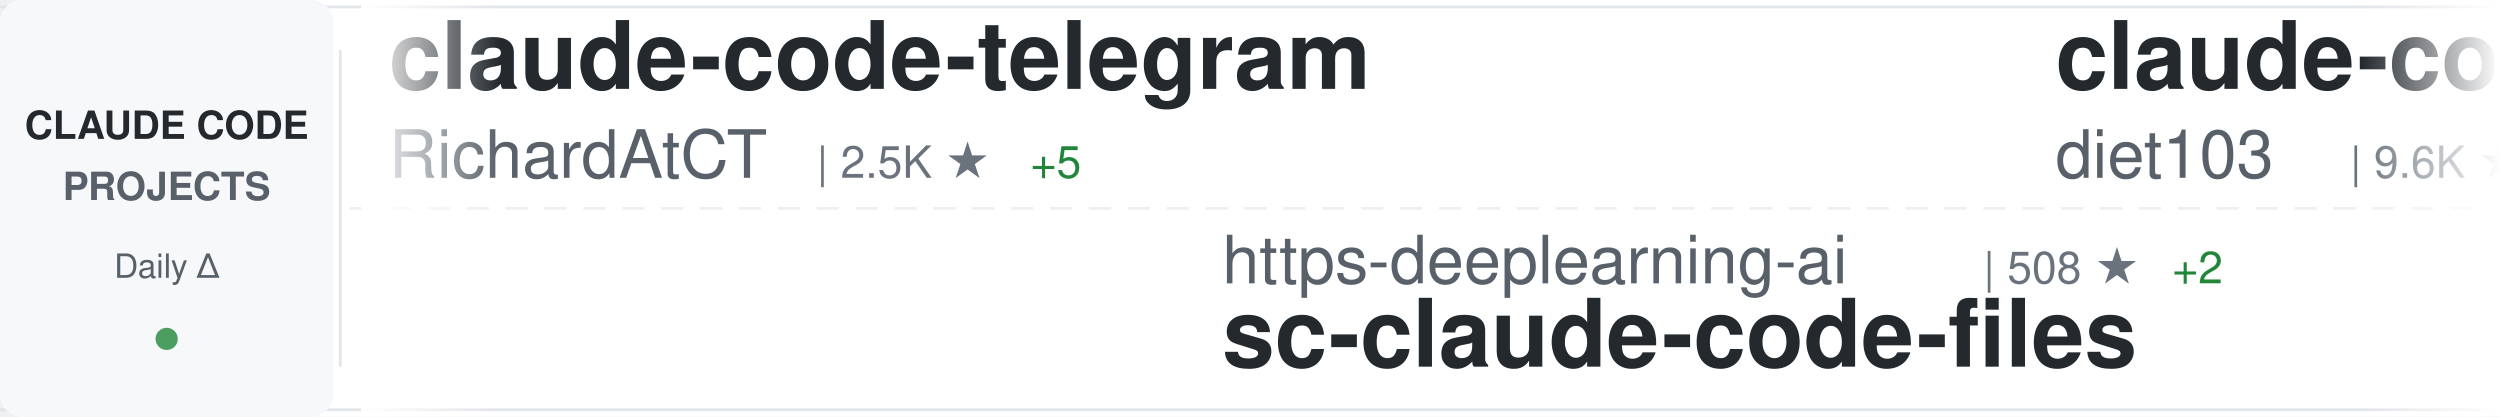
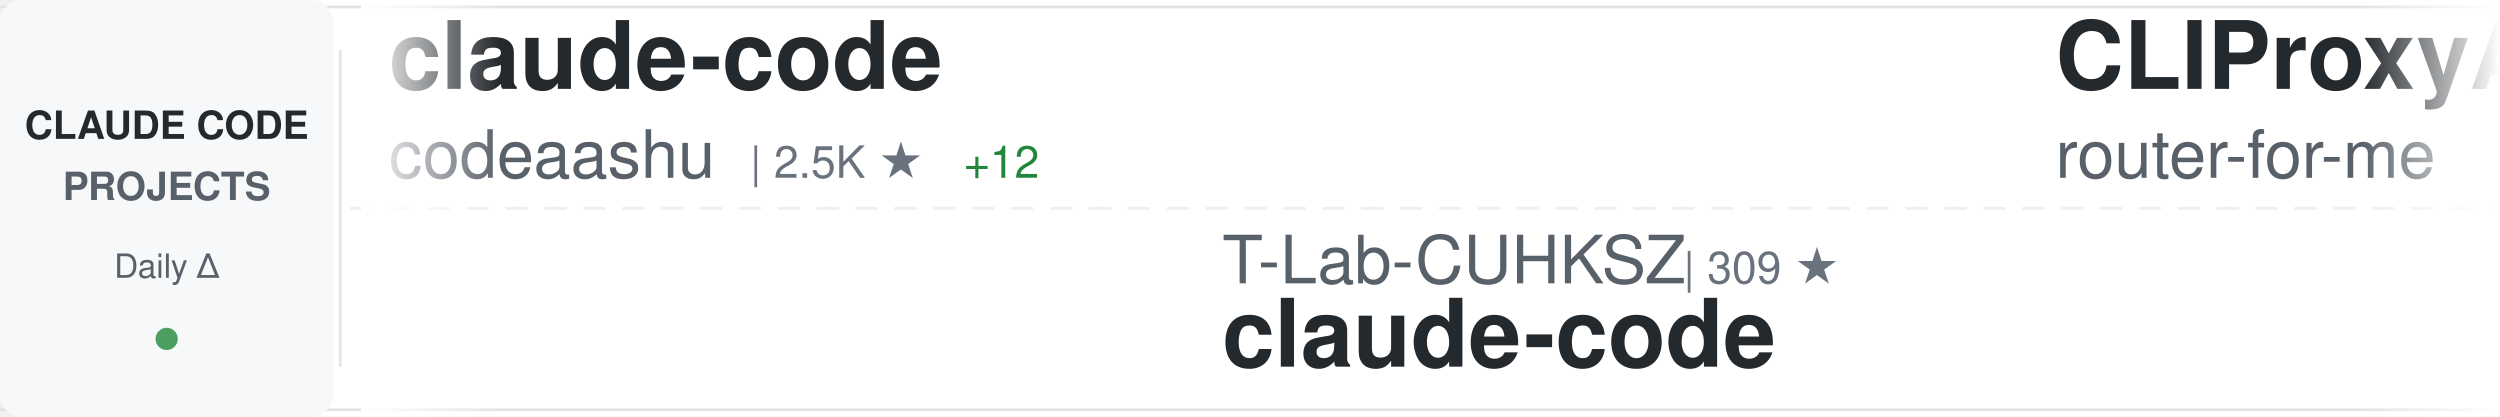
<svg xmlns="http://www.w3.org/2000/svg" width="900" height="150">
  <defs>
    <linearGradient id="awesomeLeftFade" x1="0%" y1="0%" x2="100%" y2="0%">
      <stop offset="0%" style="stop-color:#ffffff;stop-opacity:1" />
      <stop offset="100%" style="stop-color:#ffffff;stop-opacity:0" />
    </linearGradient>
    <linearGradient id="awesomeRightFade" x1="0%" y1="0%" x2="100%" y2="0%">
      <stop offset="0%" style="stop-color:#ffffff;stop-opacity:0" />
      <stop offset="100%" style="stop-color:#ffffff;stop-opacity:1" />
    </linearGradient>
  </defs>
  <rect width="900" height="150" fill="#ffffff" rx="8" />
  <rect x="0" y="2" width="900" height="1" fill="#e1e4e8" />
  <rect x="0" y="147" width="900" height="1" fill="#e1e4e8" />
  <line x1="0" y1="75" x2="900" y2="75" stroke="#e1e4e8" stroke-width="1" stroke-dasharray="8 6" opacity="0.6" />
  <rect x="0" y="0" width="120" height="150" fill="#f6f8fa" rx="8" />
  <text x="60" y="50" font-family="-apple-system, BlinkMacSystemFont, 'Segoe UI', Helvetica, Arial, sans-serif" font-size="14" font-weight="600" fill="#24292e" text-anchor="middle">CLAUDE CODE</text>
  <text x="60" y="72" font-family="-apple-system, BlinkMacSystemFont, 'Segoe UI', Helvetica, Arial, sans-serif" font-size="14" font-weight="600" fill="#586069" text-anchor="middle">PROJECTS</text>
  <text x="60" y="100" font-family="-apple-system, BlinkMacSystemFont, 'Segoe UI', Helvetica, Arial, sans-serif" font-size="12" font-weight="500" fill="#586069" text-anchor="middle">Daily Δ</text>
  <circle cx="60" cy="122" r="4" fill="#22863a" opacity="0.8" />
  <rect x="122" y="18" width="1" height="114" fill="#e1e4e8" />
  <clipPath id="awesomeTickerClip">
    <rect x="130" y="0" width="770" height="150" />
  </clipPath>
  <g clip-path="url(#awesomeTickerClip)">
    <g id="awesomeTickerItems">
      <animateTransform attributeName="transform" attributeType="XML" type="translate" from="0 0" to="-3000 0" dur="54s" repeatCount="indefinite" />
      <g transform="translate(0, 0)">
-         <text x="140" y="32" font-family="-apple-system, BlinkMacSystemFont, 'Segoe UI', Helvetica, Arial, sans-serif" font-size="34" font-weight="600" fill="#24292e">claude-code-telegram</text>
-         <text x="140" y="64" font-family="-apple-system, BlinkMacSystemFont, 'Segoe UI', Helvetica, Arial, sans-serif" font-size="24" font-weight="400" fill="#586069">RichardAtCT</text>
-         <text x="294" y="64" font-family="-apple-system, BlinkMacSystemFont, 'Segoe UI', Helvetica, Arial, sans-serif" font-size="16" font-weight="500" fill="#6a737d">| 2.5K ★</text>
-         <text x="371" y="64" font-family="-apple-system, BlinkMacSystemFont, 'Segoe UI', Helvetica, Arial, sans-serif" font-size="16" font-weight="500" fill="#22863a"> +5</text>
+         <text x="140" y="32" font-family="-apple-system, BlinkMacSystemFont, 'Segoe UI', Helvetica, Arial, sans-serif" font-size="34" font-weight="600" fill="#24292e">claude-code</text>
+         <text x="140" y="64" font-family="-apple-system, BlinkMacSystemFont, 'Segoe UI', Helvetica, Arial, sans-serif" font-size="24" font-weight="400" fill="#586069">codeaashu</text>
+         <text x="270" y="64" font-family="-apple-system, BlinkMacSystemFont, 'Segoe UI', Helvetica, Arial, sans-serif" font-size="16" font-weight="500" fill="#6a737d">| 2.5K ★</text>
+         <text x="347" y="64" font-family="-apple-system, BlinkMacSystemFont, 'Segoe UI', Helvetica, Arial, sans-serif" font-size="16" font-weight="500" fill="#22863a"> +12</text>
      </g>
      <g transform="translate(300, 0)">
-         <text x="140" y="102" font-family="-apple-system, BlinkMacSystemFont, 'Segoe UI', Helvetica, Arial, sans-serif" font-size="24" font-weight="400" fill="#586069">https-deeplearning-ai</text>
-         <text x="414" y="102" font-family="-apple-system, BlinkMacSystemFont, 'Segoe UI', Helvetica, Arial, sans-serif" font-size="16" font-weight="500" fill="#6a737d">| 508 ★</text>
-         <text x="482" y="102" font-family="-apple-system, BlinkMacSystemFont, 'Segoe UI', Helvetica, Arial, sans-serif" font-size="16" font-weight="500" fill="#22863a"> +2</text>
-         <text x="140" y="132" font-family="-apple-system, BlinkMacSystemFont, 'Segoe UI', Helvetica, Arial, sans-serif" font-size="34" font-weight="600" fill="#24292e">sc-claude-code-files</text>
+         <text x="140" y="102" font-family="-apple-system, BlinkMacSystemFont, 'Segoe UI', Helvetica, Arial, sans-serif" font-size="24" font-weight="400" fill="#586069">T-Lab-CUHKSZ</text>
+         <text x="306" y="102" font-family="-apple-system, BlinkMacSystemFont, 'Segoe UI', Helvetica, Arial, sans-serif" font-size="16" font-weight="500" fill="#6a737d">| 309 ★</text>
+         <text x="140" y="132" font-family="-apple-system, BlinkMacSystemFont, 'Segoe UI', Helvetica, Arial, sans-serif" font-size="34" font-weight="600" fill="#24292e">claude-code</text>
      </g>
      <g transform="translate(600, 0)">
+         <text x="140" y="32" font-family="-apple-system, BlinkMacSystemFont, 'Segoe UI', Helvetica, Arial, sans-serif" font-size="34" font-weight="600" fill="#24292e">CLIProxyAPI</text>
+         <text x="140" y="64" font-family="-apple-system, BlinkMacSystemFont, 'Segoe UI', Helvetica, Arial, sans-serif" font-size="24" font-weight="400" fill="#586069">router-for-me</text>
+         <text x="318" y="64" font-family="-apple-system, BlinkMacSystemFont, 'Segoe UI', Helvetica, Arial, sans-serif" font-size="16" font-weight="500" fill="#6a737d">| 31.3K ★</text>
+         <text x="404" y="64" font-family="-apple-system, BlinkMacSystemFont, 'Segoe UI', Helvetica, Arial, sans-serif" font-size="16" font-weight="500" fill="#22863a"> +264</text>
+       </g>
+       <g transform="translate(900, 0)">
+         <text x="140" y="102" font-family="-apple-system, BlinkMacSystemFont, 'Segoe UI', Helvetica, Arial, sans-serif" font-size="24" font-weight="400" fill="#586069">RishabhK103</text>
+         <text x="294" y="102" font-family="-apple-system, BlinkMacSystemFont, 'Segoe UI', Helvetica, Arial, sans-serif" font-size="16" font-weight="500" fill="#6a737d">| 77 ★</text>
+         <text x="353" y="102" font-family="-apple-system, BlinkMacSystemFont, 'Segoe UI', Helvetica, Arial, sans-serif" font-size="16" font-weight="500" fill="#22863a"> +2</text>
+         <text x="140" y="132" font-family="-apple-system, BlinkMacSystemFont, 'Segoe UI', Helvetica, Arial, sans-serif" font-size="34" font-weight="600" fill="#24292e">claude-code</text>
+       </g>
+       <g transform="translate(1200, 0)">
+         <text x="140" y="32" font-family="-apple-system, BlinkMacSystemFont, 'Segoe UI', Helvetica, Arial, sans-serif" font-size="34" font-weight="600" fill="#24292e">claude-code</text>
+         <text x="140" y="64" font-family="-apple-system, BlinkMacSystemFont, 'Segoe UI', Helvetica, Arial, sans-serif" font-size="24" font-weight="400" fill="#586069">isboyjc</text>
+         <text x="246" y="64" font-family="-apple-system, BlinkMacSystemFont, 'Segoe UI', Helvetica, Arial, sans-serif" font-size="16" font-weight="500" fill="#6a737d">| 156 ★</text>
+       </g>
+       <g transform="translate(1500, 0)">
+         <text x="140" y="102" font-family="-apple-system, BlinkMacSystemFont, 'Segoe UI', Helvetica, Arial, sans-serif" font-size="24" font-weight="400" fill="#586069">bfly123</text>
+         <text x="246" y="102" font-family="-apple-system, BlinkMacSystemFont, 'Segoe UI', Helvetica, Arial, sans-serif" font-size="16" font-weight="500" fill="#6a737d">| 2.5K ★</text>
+         <text x="323" y="102" font-family="-apple-system, BlinkMacSystemFont, 'Segoe UI', Helvetica, Arial, sans-serif" font-size="16" font-weight="500" fill="#22863a"> +10</text>
+         <text x="140" y="132" font-family="-apple-system, BlinkMacSystemFont, 'Segoe UI', Helvetica, Arial, sans-serif" font-size="34" font-weight="600" fill="#24292e">claude_codex_bridge</text>
+       </g>
+       <g transform="translate(1800, 0)">
        <text x="140" y="32" font-family="-apple-system, BlinkMacSystemFont, 'Segoe UI', Helvetica, Arial, sans-serif" font-size="34" font-weight="600" fill="#24292e">claude-code-infrastructu...</text>
        <text x="140" y="64" font-family="-apple-system, BlinkMacSystemFont, 'Segoe UI', Helvetica, Arial, sans-serif" font-size="24" font-weight="400" fill="#586069">diet103</text>
        <text x="246" y="64" font-family="-apple-system, BlinkMacSystemFont, 'Segoe UI', Helvetica, Arial, sans-serif" font-size="16" font-weight="500" fill="#6a737d">| 9.6K ★</text>
-         <text x="323" y="64" font-family="-apple-system, BlinkMacSystemFont, 'Segoe UI', Helvetica, Arial, sans-serif" font-size="16" font-weight="500" fill="#22863a"> +3</text>
-       </g>
-       <g transform="translate(900, 0)">
-         <text x="140" y="102" font-family="-apple-system, BlinkMacSystemFont, 'Segoe UI', Helvetica, Arial, sans-serif" font-size="24" font-weight="400" fill="#586069">ghuntley</text>
-         <text x="258" y="102" font-family="-apple-system, BlinkMacSystemFont, 'Segoe UI', Helvetica, Arial, sans-serif" font-size="16" font-weight="500" fill="#6a737d">| 975 ★</text>
-         <text x="140" y="132" font-family="-apple-system, BlinkMacSystemFont, 'Segoe UI', Helvetica, Arial, sans-serif" font-size="34" font-weight="600" fill="#24292e">claude-code-source-code-...</text>
-       </g>
-       <g transform="translate(1200, 0)">
-         <text x="140" y="32" font-family="-apple-system, BlinkMacSystemFont, 'Segoe UI', Helvetica, Arial, sans-serif" font-size="34" font-weight="600" fill="#24292e">claude-code-source-code</text>
-         <text x="140" y="64" font-family="-apple-system, BlinkMacSystemFont, 'Segoe UI', Helvetica, Arial, sans-serif" font-size="24" font-weight="400" fill="#586069">777genius</text>
-         <text x="270" y="64" font-family="-apple-system, BlinkMacSystemFont, 'Segoe UI', Helvetica, Arial, sans-serif" font-size="16" font-weight="500" fill="#6a737d">| 908 ★</text>
-         <text x="338" y="64" font-family="-apple-system, BlinkMacSystemFont, 'Segoe UI', Helvetica, Arial, sans-serif" font-size="16" font-weight="500" fill="#22863a"> +1</text>
-       </g>
-       <g transform="translate(1500, 0)">
-         <text x="140" y="102" font-family="-apple-system, BlinkMacSystemFont, 'Segoe UI', Helvetica, Arial, sans-serif" font-size="24" font-weight="400" fill="#586069">JrCx7scC</text>
-         <text x="258" y="102" font-family="-apple-system, BlinkMacSystemFont, 'Segoe UI', Helvetica, Arial, sans-serif" font-size="16" font-weight="500" fill="#6a737d">| 366 ★</text>
-         <text x="140" y="132" font-family="-apple-system, BlinkMacSystemFont, 'Segoe UI', Helvetica, Arial, sans-serif" font-size="34" font-weight="600" fill="#24292e">claude-code-source</text>
-       </g>
-       <g transform="translate(1800, 0)">
-         <text x="140" y="32" font-family="-apple-system, BlinkMacSystemFont, 'Segoe UI', Helvetica, Arial, sans-serif" font-size="34" font-weight="600" fill="#24292e">claude-code</text>
-         <text x="140" y="64" font-family="-apple-system, BlinkMacSystemFont, 'Segoe UI', Helvetica, Arial, sans-serif" font-size="24" font-weight="400" fill="#586069">Onewon</text>
-         <text x="234" y="64" font-family="-apple-system, BlinkMacSystemFont, 'Segoe UI', Helvetica, Arial, sans-serif" font-size="16" font-weight="500" fill="#6a737d">| 179 ★</text>
+         <text x="323" y="64" font-family="-apple-system, BlinkMacSystemFont, 'Segoe UI', Helvetica, Arial, sans-serif" font-size="16" font-weight="500" fill="#22863a"> +1</text>
      </g>
      <g transform="translate(2100, 0)">
-         <text x="140" y="102" font-family="-apple-system, BlinkMacSystemFont, 'Segoe UI', Helvetica, Arial, sans-serif" font-size="24" font-weight="400" fill="#586069">OneRedOak</text>
-         <text x="270" y="102" font-family="-apple-system, BlinkMacSystemFont, 'Segoe UI', Helvetica, Arial, sans-serif" font-size="16" font-weight="500" fill="#6a737d">| 3.8K ★</text>
-         <text x="347" y="102" font-family="-apple-system, BlinkMacSystemFont, 'Segoe UI', Helvetica, Arial, sans-serif" font-size="16" font-weight="500" fill="#22863a"> +3</text>
-         <text x="140" y="132" font-family="-apple-system, BlinkMacSystemFont, 'Segoe UI', Helvetica, Arial, sans-serif" font-size="34" font-weight="600" fill="#24292e">claude-code-workflows</text>
+         <text x="140" y="102" font-family="-apple-system, BlinkMacSystemFont, 'Segoe UI', Helvetica, Arial, sans-serif" font-size="24" font-weight="400" fill="#586069">guanshan</text>
+         <text x="258" y="102" font-family="-apple-system, BlinkMacSystemFont, 'Segoe UI', Helvetica, Arial, sans-serif" font-size="16" font-weight="500" fill="#6a737d">| 58 ★</text>
+         <text x="317" y="102" font-family="-apple-system, BlinkMacSystemFont, 'Segoe UI', Helvetica, Arial, sans-serif" font-size="16" font-weight="500" fill="#22863a"> +1</text>
+         <text x="140" y="132" font-family="-apple-system, BlinkMacSystemFont, 'Segoe UI', Helvetica, Arial, sans-serif" font-size="34" font-weight="600" fill="#24292e">ClaudeCode</text>
      </g>
      <g transform="translate(2400, 0)">
-         <text x="140" y="32" font-family="-apple-system, BlinkMacSystemFont, 'Segoe UI', Helvetica, Arial, sans-serif" font-size="34" font-weight="600" fill="#24292e">claude-code-webui</text>
-         <text x="140" y="64" font-family="-apple-system, BlinkMacSystemFont, 'Segoe UI', Helvetica, Arial, sans-serif" font-size="24" font-weight="400" fill="#586069">sugyan</text>
-         <text x="234" y="64" font-family="-apple-system, BlinkMacSystemFont, 'Segoe UI', Helvetica, Arial, sans-serif" font-size="16" font-weight="500" fill="#6a737d">| 1.1K ★</text>
-         <text x="311" y="64" font-family="-apple-system, BlinkMacSystemFont, 'Segoe UI', Helvetica, Arial, sans-serif" font-size="16" font-weight="500" fill="#22863a"> +4</text>
+         <text x="140" y="32" font-family="-apple-system, BlinkMacSystemFont, 'Segoe UI', Helvetica, Arial, sans-serif" font-size="34" font-weight="600" fill="#24292e">claude-code-action</text>
+         <text x="140" y="64" font-family="-apple-system, BlinkMacSystemFont, 'Segoe UI', Helvetica, Arial, sans-serif" font-size="24" font-weight="400" fill="#586069">anthropics</text>
+         <text x="282" y="64" font-family="-apple-system, BlinkMacSystemFont, 'Segoe UI', Helvetica, Arial, sans-serif" font-size="16" font-weight="500" fill="#6a737d">| 7.5K ★</text>
+         <text x="359" y="64" font-family="-apple-system, BlinkMacSystemFont, 'Segoe UI', Helvetica, Arial, sans-serif" font-size="16" font-weight="500" fill="#22863a"> +23</text>
      </g>
      <g transform="translate(2700, 0)">
-         <text x="140" y="102" font-family="-apple-system, BlinkMacSystemFont, 'Segoe UI', Helvetica, Arial, sans-serif" font-size="24" font-weight="400" fill="#586069">luongnv89</text>
-         <text x="270" y="102" font-family="-apple-system, BlinkMacSystemFont, 'Segoe UI', Helvetica, Arial, sans-serif" font-size="16" font-weight="500" fill="#6a737d">| 31.7K ★</text>
-         <text x="356" y="102" font-family="-apple-system, BlinkMacSystemFont, 'Segoe UI', Helvetica, Arial, sans-serif" font-size="16" font-weight="500" fill="#22863a"> +184</text>
-         <text x="140" y="132" font-family="-apple-system, BlinkMacSystemFont, 'Segoe UI', Helvetica, Arial, sans-serif" font-size="34" font-weight="600" fill="#24292e">claude-howto</text>
+         <text x="140" y="102" font-family="-apple-system, BlinkMacSystemFont, 'Segoe UI', Helvetica, Arial, sans-serif" font-size="24" font-weight="400" fill="#586069">centminmod</text>
+         <text x="282" y="102" font-family="-apple-system, BlinkMacSystemFont, 'Segoe UI', Helvetica, Arial, sans-serif" font-size="16" font-weight="500" fill="#6a737d">| 2.3K ★</text>
+         <text x="359" y="102" font-family="-apple-system, BlinkMacSystemFont, 'Segoe UI', Helvetica, Arial, sans-serif" font-size="16" font-weight="500" fill="#22863a"> +7</text>
+         <text x="140" y="132" font-family="-apple-system, BlinkMacSystemFont, 'Segoe UI', Helvetica, Arial, sans-serif" font-size="34" font-weight="600" fill="#24292e">my-claude-code-setup</text>
      </g>
      <g transform="translate(3000, 0)">
-         <text x="140" y="32" font-family="-apple-system, BlinkMacSystemFont, 'Segoe UI', Helvetica, Arial, sans-serif" font-size="34" font-weight="600" fill="#24292e">claude-code-telegram</text>
-         <text x="140" y="64" font-family="-apple-system, BlinkMacSystemFont, 'Segoe UI', Helvetica, Arial, sans-serif" font-size="24" font-weight="400" fill="#586069">RichardAtCT</text>
-         <text x="294" y="64" font-family="-apple-system, BlinkMacSystemFont, 'Segoe UI', Helvetica, Arial, sans-serif" font-size="16" font-weight="500" fill="#6a737d">| 2.5K ★</text>
-         <text x="371" y="64" font-family="-apple-system, BlinkMacSystemFont, 'Segoe UI', Helvetica, Arial, sans-serif" font-size="16" font-weight="500" fill="#22863a"> +5</text>
+         <text x="140" y="32" font-family="-apple-system, BlinkMacSystemFont, 'Segoe UI', Helvetica, Arial, sans-serif" font-size="34" font-weight="600" fill="#24292e">claude-code</text>
+         <text x="140" y="64" font-family="-apple-system, BlinkMacSystemFont, 'Segoe UI', Helvetica, Arial, sans-serif" font-size="24" font-weight="400" fill="#586069">codeaashu</text>
+         <text x="270" y="64" font-family="-apple-system, BlinkMacSystemFont, 'Segoe UI', Helvetica, Arial, sans-serif" font-size="16" font-weight="500" fill="#6a737d">| 2.5K ★</text>
+         <text x="347" y="64" font-family="-apple-system, BlinkMacSystemFont, 'Segoe UI', Helvetica, Arial, sans-serif" font-size="16" font-weight="500" fill="#22863a"> +12</text>
      </g>
      <g transform="translate(3300, 0)">
-         <text x="140" y="102" font-family="-apple-system, BlinkMacSystemFont, 'Segoe UI', Helvetica, Arial, sans-serif" font-size="24" font-weight="400" fill="#586069">https-deeplearning-ai</text>
-         <text x="414" y="102" font-family="-apple-system, BlinkMacSystemFont, 'Segoe UI', Helvetica, Arial, sans-serif" font-size="16" font-weight="500" fill="#6a737d">| 508 ★</text>
-         <text x="482" y="102" font-family="-apple-system, BlinkMacSystemFont, 'Segoe UI', Helvetica, Arial, sans-serif" font-size="16" font-weight="500" fill="#22863a"> +2</text>
-         <text x="140" y="132" font-family="-apple-system, BlinkMacSystemFont, 'Segoe UI', Helvetica, Arial, sans-serif" font-size="34" font-weight="600" fill="#24292e">sc-claude-code-files</text>
+         <text x="140" y="102" font-family="-apple-system, BlinkMacSystemFont, 'Segoe UI', Helvetica, Arial, sans-serif" font-size="24" font-weight="400" fill="#586069">T-Lab-CUHKSZ</text>
+         <text x="306" y="102" font-family="-apple-system, BlinkMacSystemFont, 'Segoe UI', Helvetica, Arial, sans-serif" font-size="16" font-weight="500" fill="#6a737d">| 309 ★</text>
+         <text x="140" y="132" font-family="-apple-system, BlinkMacSystemFont, 'Segoe UI', Helvetica, Arial, sans-serif" font-size="34" font-weight="600" fill="#24292e">claude-code</text>
      </g>
      <g transform="translate(3600, 0)">
-         <text x="140" y="32" font-family="-apple-system, BlinkMacSystemFont, 'Segoe UI', Helvetica, Arial, sans-serif" font-size="34" font-weight="600" fill="#24292e">claude-code-infrastructu...</text>
-         <text x="140" y="64" font-family="-apple-system, BlinkMacSystemFont, 'Segoe UI', Helvetica, Arial, sans-serif" font-size="24" font-weight="400" fill="#586069">diet103</text>
-         <text x="246" y="64" font-family="-apple-system, BlinkMacSystemFont, 'Segoe UI', Helvetica, Arial, sans-serif" font-size="16" font-weight="500" fill="#6a737d">| 9.6K ★</text>
-         <text x="323" y="64" font-family="-apple-system, BlinkMacSystemFont, 'Segoe UI', Helvetica, Arial, sans-serif" font-size="16" font-weight="500" fill="#22863a"> +3</text>
+         <text x="140" y="32" font-family="-apple-system, BlinkMacSystemFont, 'Segoe UI', Helvetica, Arial, sans-serif" font-size="34" font-weight="600" fill="#24292e">CLIProxyAPI</text>
+         <text x="140" y="64" font-family="-apple-system, BlinkMacSystemFont, 'Segoe UI', Helvetica, Arial, sans-serif" font-size="24" font-weight="400" fill="#586069">router-for-me</text>
+         <text x="318" y="64" font-family="-apple-system, BlinkMacSystemFont, 'Segoe UI', Helvetica, Arial, sans-serif" font-size="16" font-weight="500" fill="#6a737d">| 31.3K ★</text>
+         <text x="404" y="64" font-family="-apple-system, BlinkMacSystemFont, 'Segoe UI', Helvetica, Arial, sans-serif" font-size="16" font-weight="500" fill="#22863a"> +264</text>
      </g>
      <g transform="translate(3900, 0)">
-         <text x="140" y="102" font-family="-apple-system, BlinkMacSystemFont, 'Segoe UI', Helvetica, Arial, sans-serif" font-size="24" font-weight="400" fill="#586069">ghuntley</text>
-         <text x="258" y="102" font-family="-apple-system, BlinkMacSystemFont, 'Segoe UI', Helvetica, Arial, sans-serif" font-size="16" font-weight="500" fill="#6a737d">| 975 ★</text>
-         <text x="140" y="132" font-family="-apple-system, BlinkMacSystemFont, 'Segoe UI', Helvetica, Arial, sans-serif" font-size="34" font-weight="600" fill="#24292e">claude-code-source-code-...</text>
+         <text x="140" y="102" font-family="-apple-system, BlinkMacSystemFont, 'Segoe UI', Helvetica, Arial, sans-serif" font-size="24" font-weight="400" fill="#586069">RishabhK103</text>
+         <text x="294" y="102" font-family="-apple-system, BlinkMacSystemFont, 'Segoe UI', Helvetica, Arial, sans-serif" font-size="16" font-weight="500" fill="#6a737d">| 77 ★</text>
+         <text x="353" y="102" font-family="-apple-system, BlinkMacSystemFont, 'Segoe UI', Helvetica, Arial, sans-serif" font-size="16" font-weight="500" fill="#22863a"> +2</text>
+         <text x="140" y="132" font-family="-apple-system, BlinkMacSystemFont, 'Segoe UI', Helvetica, Arial, sans-serif" font-size="34" font-weight="600" fill="#24292e">claude-code</text>
      </g>
    </g>
  </g>
  <rect x="130" y="0" width="50" height="150" fill="url(#awesomeLeftFade)" />
  <rect x="850" y="0" width="50" height="150" fill="url(#awesomeRightFade)" />
</svg>
